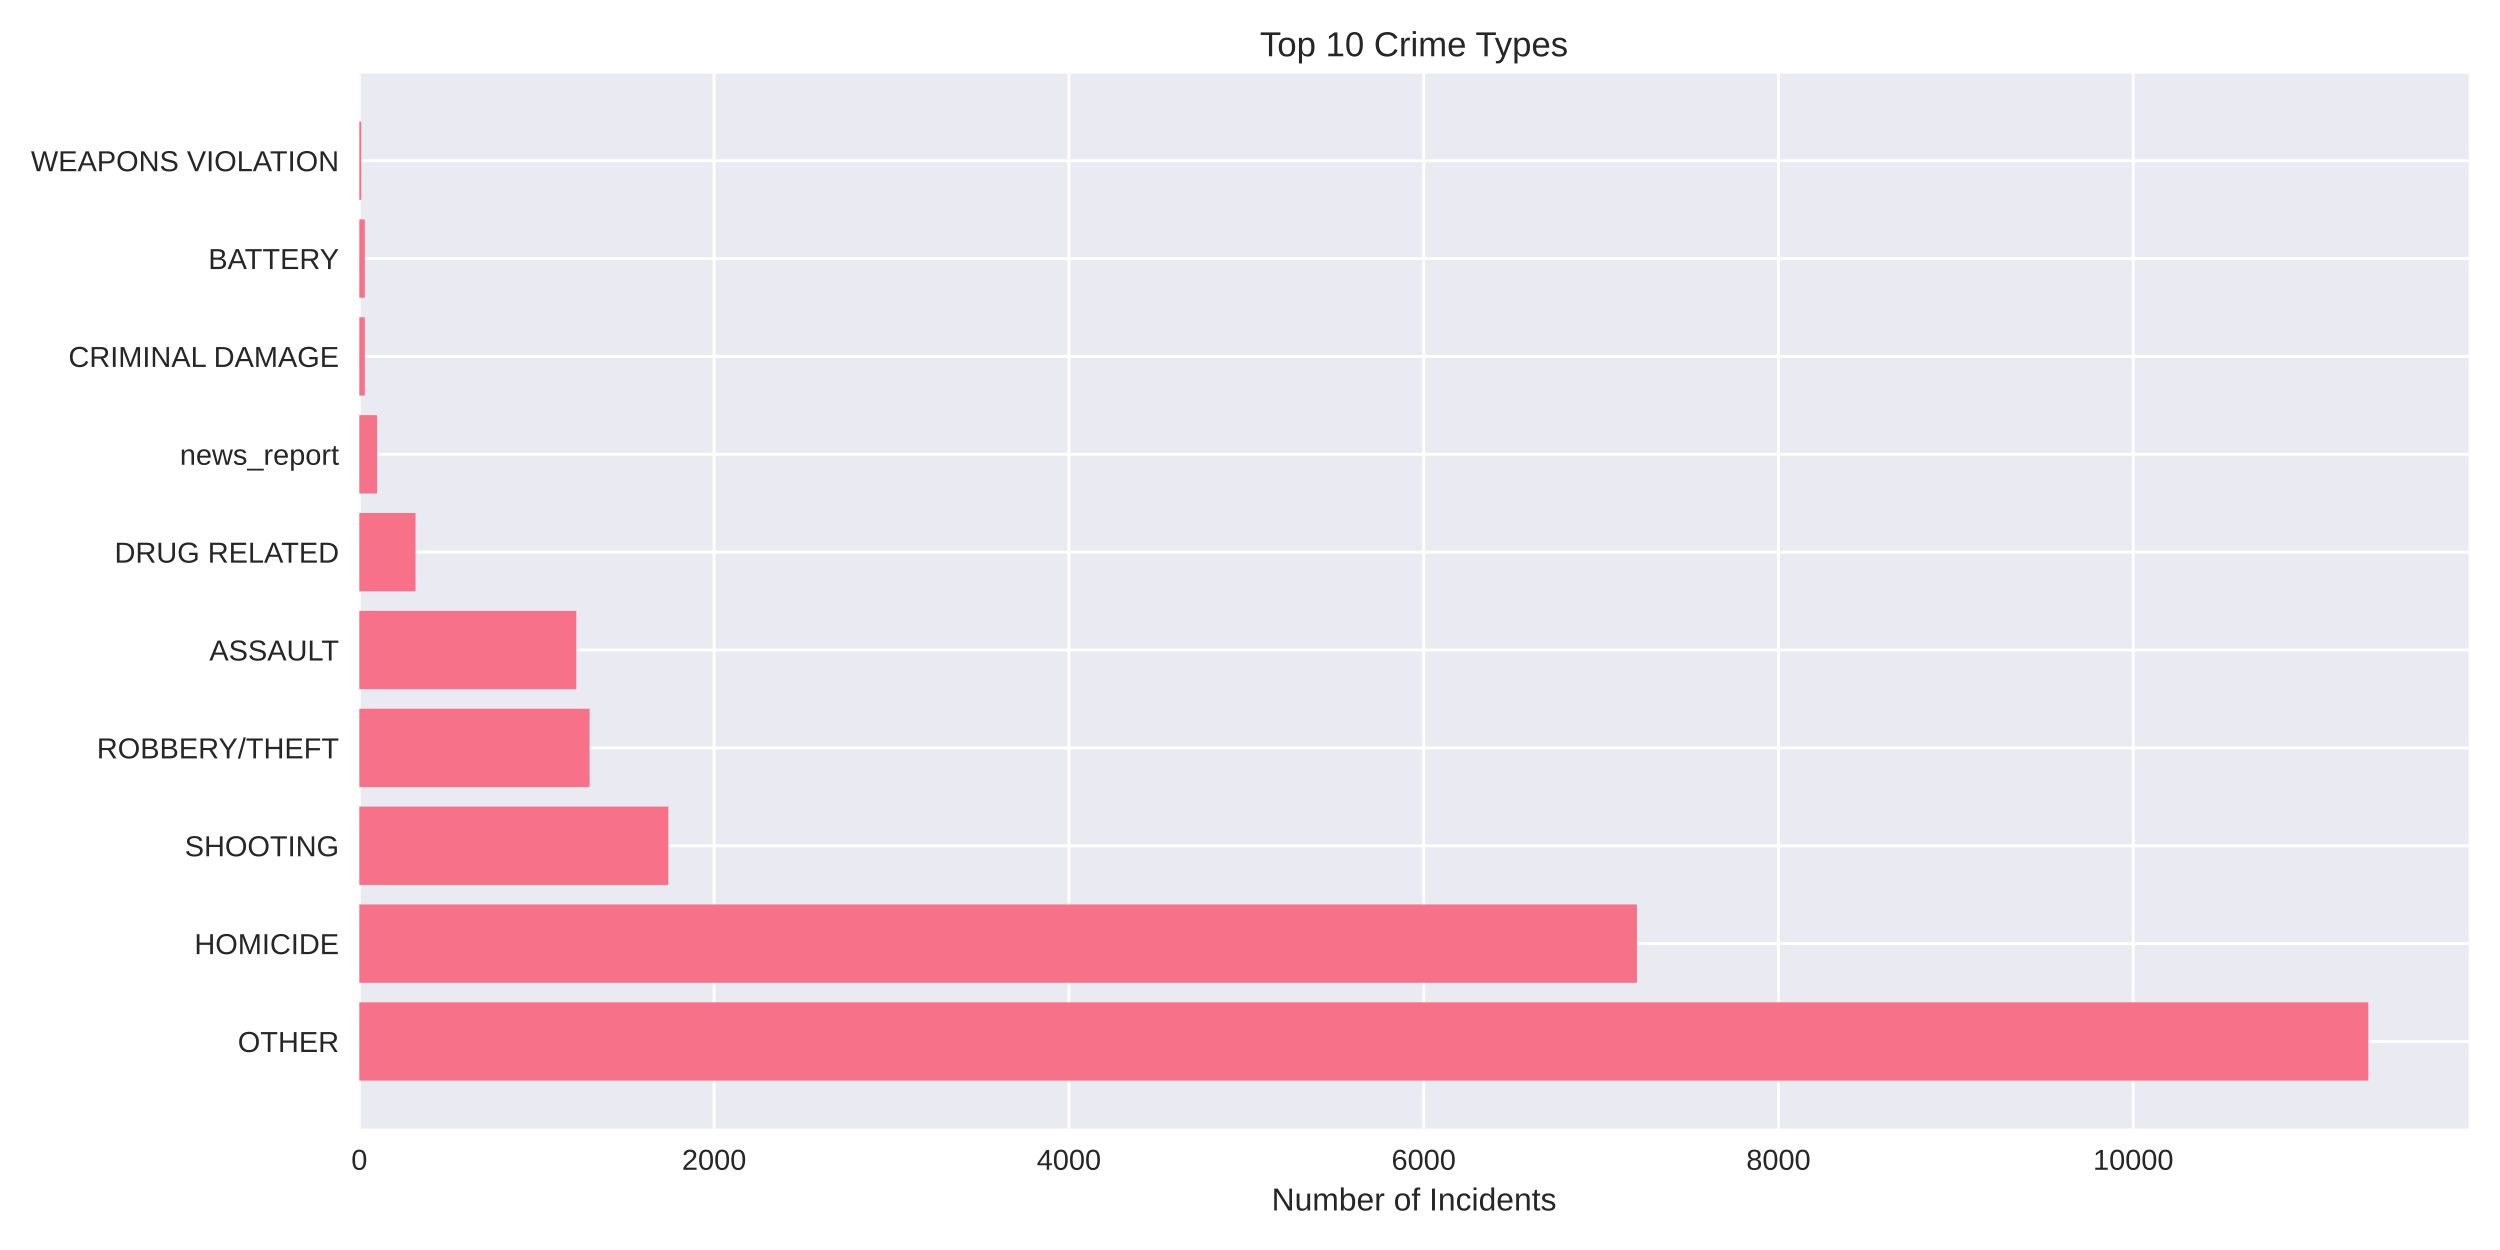
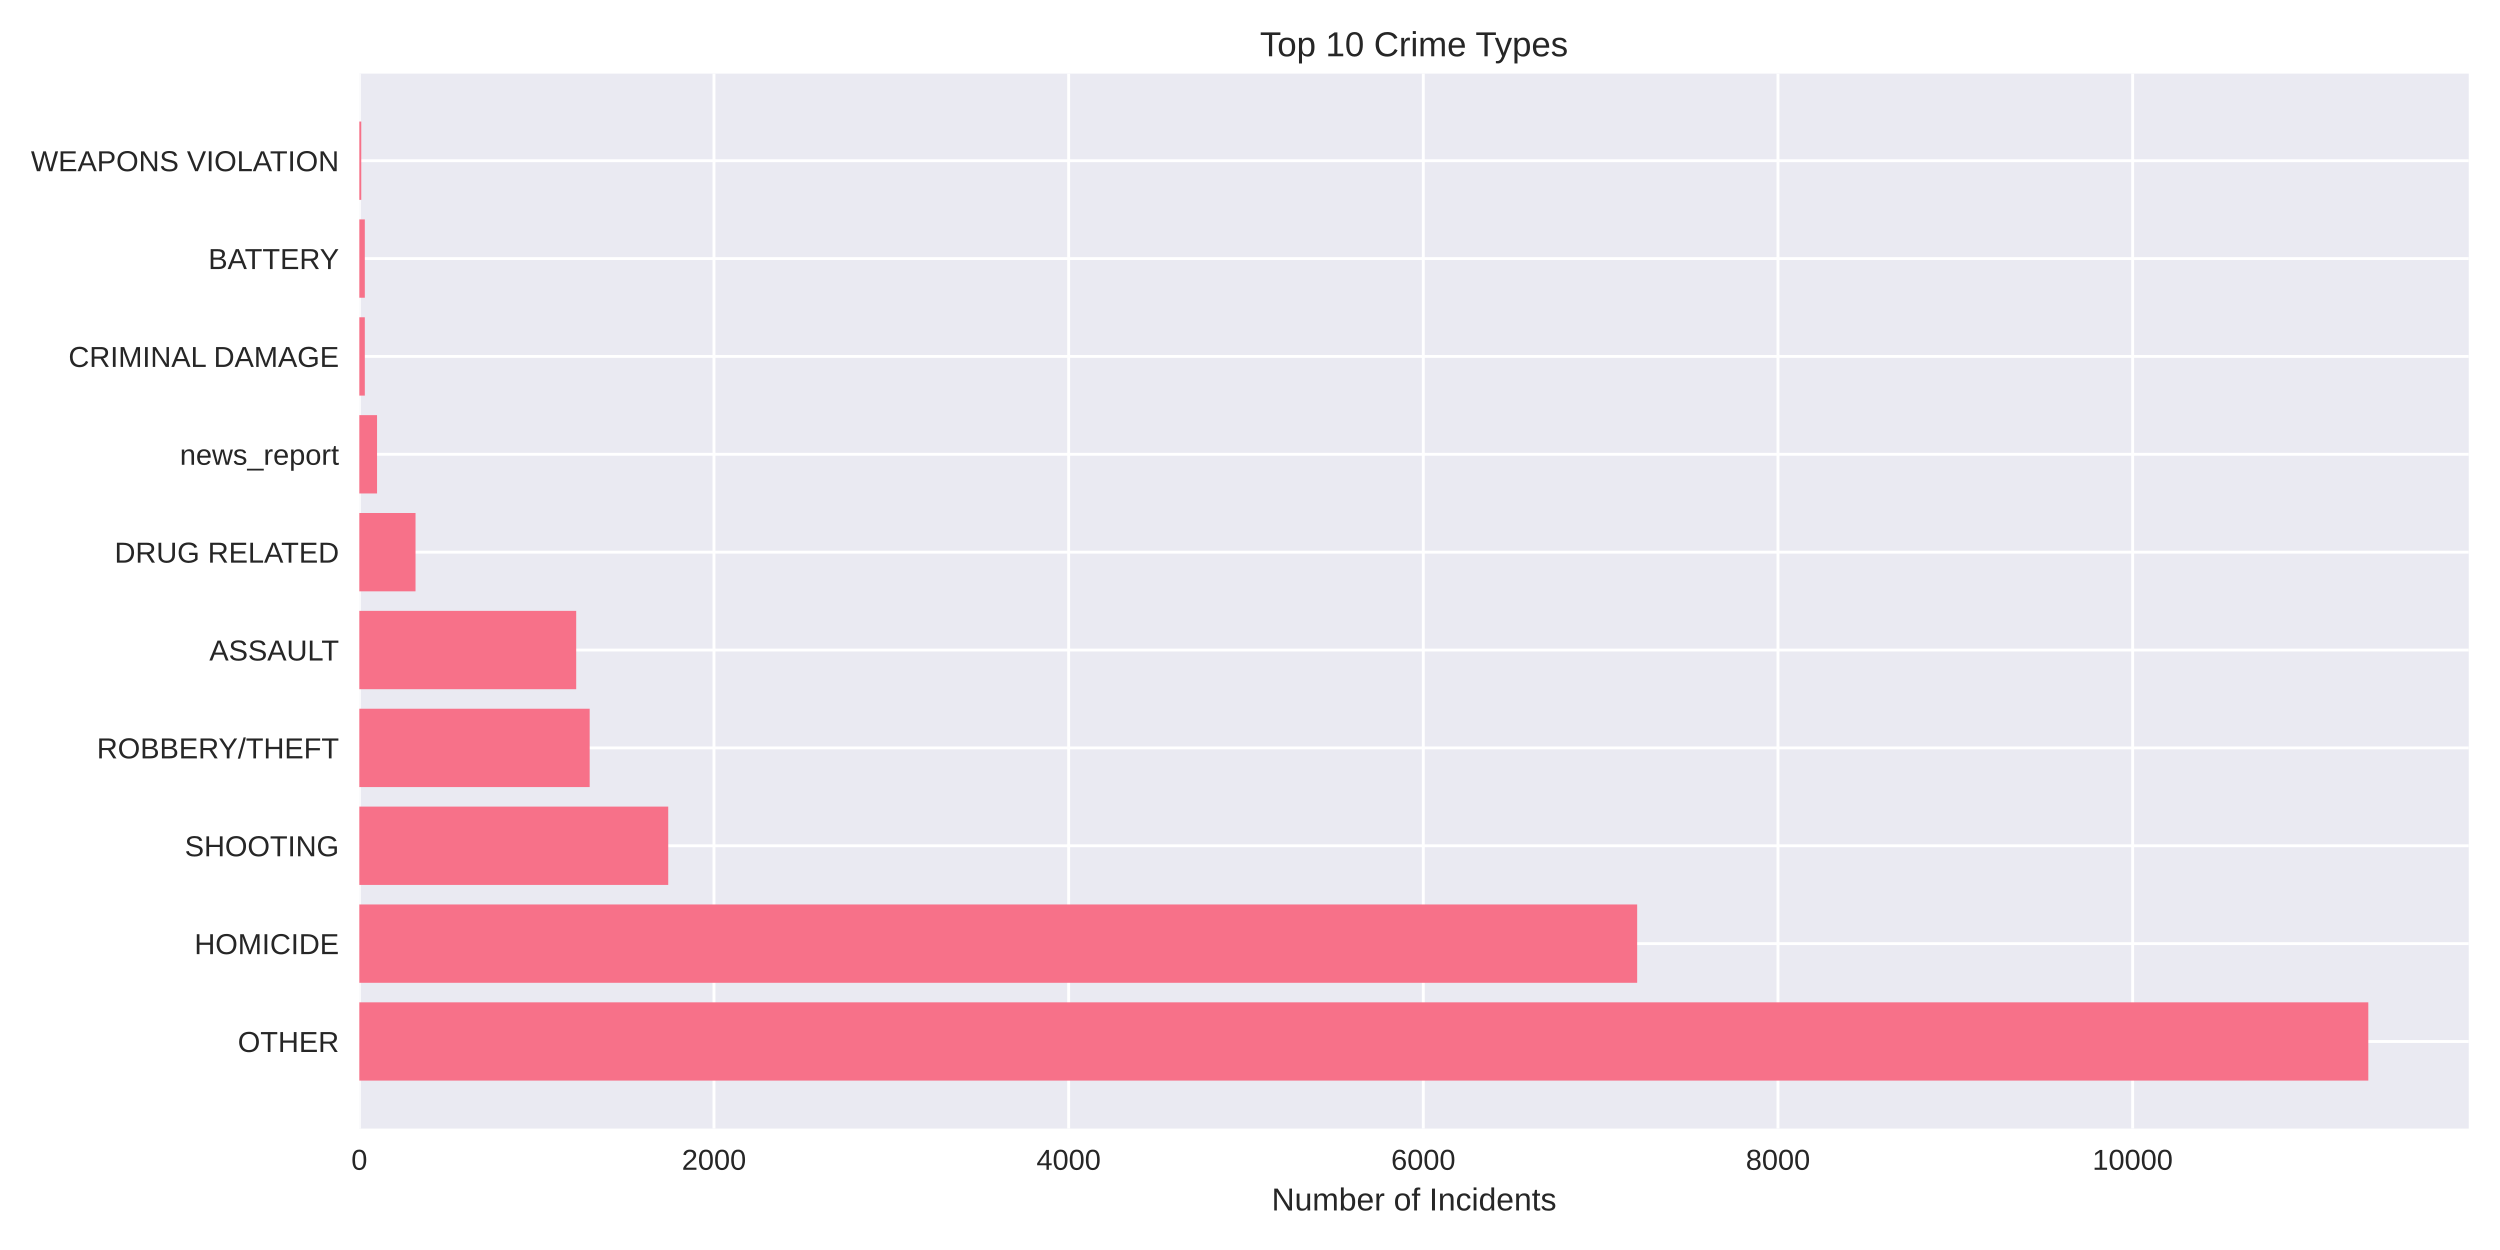
<svg xmlns="http://www.w3.org/2000/svg" width="864pt" height="432pt" viewBox="0 0 864 432" version="1.1">
  <defs>
    <style type="text/css">*{stroke-linejoin: round; stroke-linecap: butt}</style>
  </defs>
  <g id="figure_1">
    <g id="patch_1">
      <path d="M 0 432  L 864 432  L 864 0  L 0 0  z " style="fill: #ffffff" />
    </g>
    <g id="axes_1">
      <g id="patch_2">
        <path d="M 124.18 390.04  L 853.2 390.04  L 853.2 25.44  L 124.18 25.44  z " style="fill: #eaeaf2" />
      </g>
      <g id="matplotlib.axis_1">
        <g id="xtick_1">
          <g id="line2d_1">
-             <path d="M 124.18 390.04  L 124.18 25.44  " clip-path="url(#p1a347e7b5b)" style="fill: none; stroke: #ffffff; stroke-linecap: round" />
+             <path d="M 124.18 390.04  L 124.18 25.44  " clip-path="url(#pb78362b1f2)" style="fill: none; stroke: #ffffff; stroke-linecap: round" />
          </g>
          <g id="line2d_2" />
          <g id="text_1">
            <text style="fill: #262626; font: 10px 'Arial', 'Liberation Sans', 'DejaVu Sans', 'Bitstream Vera Sans', sans-serif; text-anchor: middle" x="124.18" y="404.287" transform="rotate(-0 124.18 404.2869)">0</text>
          </g>
        </g>
        <g id="xtick_2">
          <g id="line2d_3">
-             <path d="M 246.795 390.04  L 246.795 25.44  " clip-path="url(#p1a347e7b5b)" style="fill: none; stroke: #ffffff; stroke-linecap: round" />
+             <path d="M 246.751 390.04  L 246.751 25.44  " clip-path="url(#pb78362b1f2)" style="fill: none; stroke: #ffffff; stroke-linecap: round" />
          </g>
          <g id="line2d_4" />
          <g id="text_2">
-             <text style="fill: #262626; font: 10px 'Arial', 'Liberation Sans', 'DejaVu Sans', 'Bitstream Vera Sans', sans-serif; text-anchor: middle" x="246.795" y="404.287" transform="rotate(-0 246.7945 404.2869)">2000</text>
+             <text style="fill: #262626; font: 10px 'Arial', 'Liberation Sans', 'DejaVu Sans', 'Bitstream Vera Sans', sans-serif; text-anchor: middle" x="246.751" y="404.287" transform="rotate(-0 246.7512 404.2869)">2000</text>
          </g>
        </g>
        <g id="xtick_3">
          <g id="line2d_5">
-             <path d="M 369.409 390.04  L 369.409 25.44  " clip-path="url(#p1a347e7b5b)" style="fill: none; stroke: #ffffff; stroke-linecap: round" />
+             <path d="M 369.322 390.04  L 369.322 25.44  " clip-path="url(#pb78362b1f2)" style="fill: none; stroke: #ffffff; stroke-linecap: round" />
          </g>
          <g id="line2d_6" />
          <g id="text_3">
-             <text style="fill: #262626; font: 10px 'Arial', 'Liberation Sans', 'DejaVu Sans', 'Bitstream Vera Sans', sans-serif; text-anchor: middle" x="369.409" y="404.287" transform="rotate(-0 369.4091 404.2869)">4000</text>
+             <text style="fill: #262626; font: 10px 'Arial', 'Liberation Sans', 'DejaVu Sans', 'Bitstream Vera Sans', sans-serif; text-anchor: middle" x="369.322" y="404.287" transform="rotate(-0 369.3225 404.2869)">4000</text>
          </g>
        </g>
        <g id="xtick_4">
          <g id="line2d_7">
-             <path d="M 492.024 390.04  L 492.024 25.44  " clip-path="url(#p1a347e7b5b)" style="fill: none; stroke: #ffffff; stroke-linecap: round" />
+             <path d="M 491.894 390.04  L 491.894 25.44  " clip-path="url(#pb78362b1f2)" style="fill: none; stroke: #ffffff; stroke-linecap: round" />
          </g>
          <g id="line2d_8" />
          <g id="text_4">
-             <text style="fill: #262626; font: 10px 'Arial', 'Liberation Sans', 'DejaVu Sans', 'Bitstream Vera Sans', sans-serif; text-anchor: middle" x="492.024" y="404.287" transform="rotate(-0 492.0236 404.2869)">6000</text>
+             <text style="fill: #262626; font: 10px 'Arial', 'Liberation Sans', 'DejaVu Sans', 'Bitstream Vera Sans', sans-serif; text-anchor: middle" x="491.894" y="404.287" transform="rotate(-0 491.8937 404.2869)">6000</text>
          </g>
        </g>
        <g id="xtick_5">
          <g id="line2d_9">
-             <path d="M 614.638 390.04  L 614.638 25.44  " clip-path="url(#p1a347e7b5b)" style="fill: none; stroke: #ffffff; stroke-linecap: round" />
+             <path d="M 614.465 390.04  L 614.465 25.44  " clip-path="url(#pb78362b1f2)" style="fill: none; stroke: #ffffff; stroke-linecap: round" />
          </g>
          <g id="line2d_10" />
          <g id="text_5">
-             <text style="fill: #262626; font: 10px 'Arial', 'Liberation Sans', 'DejaVu Sans', 'Bitstream Vera Sans', sans-serif; text-anchor: middle" x="614.638" y="404.287" transform="rotate(-0 614.6381 404.2869)">8000</text>
+             <text style="fill: #262626; font: 10px 'Arial', 'Liberation Sans', 'DejaVu Sans', 'Bitstream Vera Sans', sans-serif; text-anchor: middle" x="614.465" y="404.287" transform="rotate(-0 614.4649 404.2869)">8000</text>
          </g>
        </g>
        <g id="xtick_6">
          <g id="line2d_11">
-             <path d="M 737.253 390.04  L 737.253 25.44  " clip-path="url(#p1a347e7b5b)" style="fill: none; stroke: #ffffff; stroke-linecap: round" />
+             <path d="M 737.036 390.04  L 737.036 25.44  " clip-path="url(#pb78362b1f2)" style="fill: none; stroke: #ffffff; stroke-linecap: round" />
          </g>
          <g id="line2d_12" />
          <g id="text_6">
-             <text style="fill: #262626; font: 10px 'Arial', 'Liberation Sans', 'DejaVu Sans', 'Bitstream Vera Sans', sans-serif; text-anchor: middle" x="737.253" y="404.287" transform="rotate(-0 737.2526 404.2869)">10000</text>
+             <text style="fill: #262626; font: 10px 'Arial', 'Liberation Sans', 'DejaVu Sans', 'Bitstream Vera Sans', sans-serif; text-anchor: middle" x="737.036" y="404.287" transform="rotate(-0 737.0362 404.2869)">10000</text>
          </g>
        </g>
        <g id="text_7">
          <text style="fill: #262626; font: 11px 'Arial', 'Liberation Sans', 'DejaVu Sans', 'Bitstream Vera Sans', sans-serif; text-anchor: middle" x="488.69" y="418.333" transform="rotate(-0 488.69 418.3334)">Number of Incidents</text>
        </g>
      </g>
      <g id="matplotlib.axis_2">
        <g id="ytick_1">
          <g id="line2d_13">
-             <path d="M 124.18 359.939  L 853.2 359.939  " clip-path="url(#p1a347e7b5b)" style="fill: none; stroke: #ffffff; stroke-linecap: round" />
+             <path d="M 124.18 359.939  L 853.2 359.939  " clip-path="url(#pb78362b1f2)" style="fill: none; stroke: #ffffff; stroke-linecap: round" />
          </g>
          <g id="line2d_14" />
          <g id="text_8">
            <text style="fill: #262626; font: 10px 'Arial', 'Liberation Sans', 'DejaVu Sans', 'Bitstream Vera Sans', sans-serif; text-anchor: end" x="117.18" y="363.562" transform="rotate(-0 117.18 363.562)">OTHER</text>
          </g>
        </g>
        <g id="ytick_2">
          <g id="line2d_15">
-             <path d="M 124.18 326.117  L 853.2 326.117  " clip-path="url(#p1a347e7b5b)" style="fill: none; stroke: #ffffff; stroke-linecap: round" />
+             <path d="M 124.18 326.117  L 853.2 326.117  " clip-path="url(#pb78362b1f2)" style="fill: none; stroke: #ffffff; stroke-linecap: round" />
          </g>
          <g id="line2d_16" />
          <g id="text_9">
            <text style="fill: #262626; font: 10px 'Arial', 'Liberation Sans', 'DejaVu Sans', 'Bitstream Vera Sans', sans-serif; text-anchor: end" x="117.18" y="329.74" transform="rotate(-0 117.18 329.7401)">HOMICIDE</text>
          </g>
        </g>
        <g id="ytick_3">
          <g id="line2d_17">
-             <path d="M 124.18 292.295  L 853.2 292.295  " clip-path="url(#p1a347e7b5b)" style="fill: none; stroke: #ffffff; stroke-linecap: round" />
+             <path d="M 124.18 292.295  L 853.2 292.295  " clip-path="url(#pb78362b1f2)" style="fill: none; stroke: #ffffff; stroke-linecap: round" />
          </g>
          <g id="line2d_18" />
          <g id="text_10">
            <text style="fill: #262626; font: 10px 'Arial', 'Liberation Sans', 'DejaVu Sans', 'Bitstream Vera Sans', sans-serif; text-anchor: end" x="117.18" y="295.918" transform="rotate(-0 117.18 295.9182)">SHOOTING</text>
          </g>
        </g>
        <g id="ytick_4">
          <g id="line2d_19">
-             <path d="M 124.18 258.473  L 853.2 258.473  " clip-path="url(#p1a347e7b5b)" style="fill: none; stroke: #ffffff; stroke-linecap: round" />
+             <path d="M 124.18 258.473  L 853.2 258.473  " clip-path="url(#pb78362b1f2)" style="fill: none; stroke: #ffffff; stroke-linecap: round" />
          </g>
          <g id="line2d_20" />
          <g id="text_11">
            <text style="fill: #262626; font: 10px 'Arial', 'Liberation Sans', 'DejaVu Sans', 'Bitstream Vera Sans', sans-serif; text-anchor: end" x="117.18" y="262.096" transform="rotate(-0 117.18 262.0963)">ROBBERY/THEFT</text>
          </g>
        </g>
        <g id="ytick_5">
          <g id="line2d_21">
-             <path d="M 124.18 224.651  L 853.2 224.651  " clip-path="url(#p1a347e7b5b)" style="fill: none; stroke: #ffffff; stroke-linecap: round" />
+             <path d="M 124.18 224.651  L 853.2 224.651  " clip-path="url(#pb78362b1f2)" style="fill: none; stroke: #ffffff; stroke-linecap: round" />
          </g>
          <g id="line2d_22" />
          <g id="text_12">
            <text style="fill: #262626; font: 10px 'Arial', 'Liberation Sans', 'DejaVu Sans', 'Bitstream Vera Sans', sans-serif; text-anchor: end" x="117.18" y="228.274" transform="rotate(-0 117.18 228.2744)">ASSAULT</text>
          </g>
        </g>
        <g id="ytick_6">
          <g id="line2d_23">
-             <path d="M 124.18 190.829  L 853.2 190.829  " clip-path="url(#p1a347e7b5b)" style="fill: none; stroke: #ffffff; stroke-linecap: round" />
+             <path d="M 124.18 190.829  L 853.2 190.829  " clip-path="url(#pb78362b1f2)" style="fill: none; stroke: #ffffff; stroke-linecap: round" />
          </g>
          <g id="line2d_24" />
          <g id="text_13">
            <text style="fill: #262626; font: 10px 'Arial', 'Liberation Sans', 'DejaVu Sans', 'Bitstream Vera Sans', sans-serif; text-anchor: end" x="117.18" y="194.452" transform="rotate(-0 117.18 194.4525)">DRUG RELATED</text>
          </g>
        </g>
        <g id="ytick_7">
          <g id="line2d_25">
-             <path d="M 124.18 157.007  L 853.2 157.007  " clip-path="url(#p1a347e7b5b)" style="fill: none; stroke: #ffffff; stroke-linecap: round" />
+             <path d="M 124.18 157.007  L 853.2 157.007  " clip-path="url(#pb78362b1f2)" style="fill: none; stroke: #ffffff; stroke-linecap: round" />
          </g>
          <g id="line2d_26" />
          <g id="text_14">
            <text style="fill: #262626; font: 10px 'Arial', 'Liberation Sans', 'DejaVu Sans', 'Bitstream Vera Sans', sans-serif; text-anchor: end" x="117.18" y="160.631" transform="rotate(-0 117.18 160.6306)">news_report</text>
          </g>
        </g>
        <g id="ytick_8">
          <g id="line2d_27">
-             <path d="M 124.18 123.185  L 853.2 123.185  " clip-path="url(#p1a347e7b5b)" style="fill: none; stroke: #ffffff; stroke-linecap: round" />
+             <path d="M 124.18 123.185  L 853.2 123.185  " clip-path="url(#pb78362b1f2)" style="fill: none; stroke: #ffffff; stroke-linecap: round" />
          </g>
          <g id="line2d_28" />
          <g id="text_15">
            <text style="fill: #262626; font: 10px 'Arial', 'Liberation Sans', 'DejaVu Sans', 'Bitstream Vera Sans', sans-serif; text-anchor: end" x="117.18" y="126.809" transform="rotate(-0 117.18 126.8087)">CRIMINAL DAMAGE</text>
          </g>
        </g>
        <g id="ytick_9">
          <g id="line2d_29">
-             <path d="M 124.18 89.363  L 853.2 89.363  " clip-path="url(#p1a347e7b5b)" style="fill: none; stroke: #ffffff; stroke-linecap: round" />
+             <path d="M 124.18 89.363  L 853.2 89.363  " clip-path="url(#pb78362b1f2)" style="fill: none; stroke: #ffffff; stroke-linecap: round" />
          </g>
          <g id="line2d_30" />
          <g id="text_16">
            <text style="fill: #262626; font: 10px 'Arial', 'Liberation Sans', 'DejaVu Sans', 'Bitstream Vera Sans', sans-serif; text-anchor: end" x="117.18" y="92.987" transform="rotate(-0 117.18 92.98681)">BATTERY</text>
          </g>
        </g>
        <g id="ytick_10">
          <g id="line2d_31">
-             <path d="M 124.18 55.541  L 853.2 55.541  " clip-path="url(#p1a347e7b5b)" style="fill: none; stroke: #ffffff; stroke-linecap: round" />
+             <path d="M 124.18 55.541  L 853.2 55.541  " clip-path="url(#pb78362b1f2)" style="fill: none; stroke: #ffffff; stroke-linecap: round" />
          </g>
          <g id="line2d_32" />
          <g id="text_17">
            <text style="fill: #262626; font: 10px 'Arial', 'Liberation Sans', 'DejaVu Sans', 'Bitstream Vera Sans', sans-serif; text-anchor: end" x="117.18" y="59.165" transform="rotate(-0 117.18 59.16492)">WEAPONS VIOLATION</text>
          </g>
        </g>
      </g>
      <g id="patch_3">
-         <path d="M 124.18 373.467  L 818.485 373.467  L 818.485 346.41  L 124.18 346.41  z " clip-path="url(#p1a347e7b5b)" style="fill: #f77189" />
+         <path d="M 124.18 373.467  L 818.485 373.467  L 818.485 346.41  L 124.18 346.41  z " clip-path="url(#pb78362b1f2)" style="fill: #f77189" />
      </g>
      <g id="patch_4">
-         <path d="M 124.18 339.645  L 565.715 339.645  L 565.715 312.588  L 124.18 312.588  z " clip-path="url(#p1a347e7b5b)" style="fill: #f77189" />
+         <path d="M 124.18 339.645  L 565.804 339.645  L 565.804 312.588  L 124.18 312.588  z " clip-path="url(#pb78362b1f2)" style="fill: #f77189" />
      </g>
      <g id="patch_5">
-         <path d="M 124.18 305.823  L 230.977 305.823  L 230.977 278.766  L 124.18 278.766  z " clip-path="url(#p1a347e7b5b)" style="fill: #f77189" />
+         <path d="M 124.18 305.823  L 230.94 305.823  L 230.94 278.766  L 124.18 278.766  z " clip-path="url(#pb78362b1f2)" style="fill: #f77189" />
      </g>
      <g id="patch_6">
-         <path d="M 124.18 272.002  L 203.757 272.002  L 203.757 244.944  L 124.18 244.944  z " clip-path="url(#p1a347e7b5b)" style="fill: #f77189" />
+         <path d="M 124.18 272.002  L 203.79 272.002  L 203.79 244.944  L 124.18 244.944  z " clip-path="url(#pb78362b1f2)" style="fill: #f77189" />
      </g>
      <g id="patch_7">
-         <path d="M 124.18 238.18  L 199.159 238.18  L 199.159 211.122  L 124.18 211.122  z " clip-path="url(#p1a347e7b5b)" style="fill: #f77189" />
+         <path d="M 124.18 238.18  L 199.132 238.18  L 199.132 211.122  L 124.18 211.122  z " clip-path="url(#pb78362b1f2)" style="fill: #f77189" />
      </g>
      <g id="patch_8">
-         <path d="M 124.18 204.358  L 143.614 204.358  L 143.614 177.3  L 124.18 177.3  z " clip-path="url(#p1a347e7b5b)" style="fill: #f77189" />
+         <path d="M 124.18 204.358  L 143.608 204.358  L 143.608 177.3  L 124.18 177.3  z " clip-path="url(#pb78362b1f2)" style="fill: #f77189" />
      </g>
      <g id="patch_9">
-         <path d="M 124.18 170.536  L 130.311 170.536  L 130.311 143.478  L 124.18 143.478  z " clip-path="url(#p1a347e7b5b)" style="fill: #f77189" />
+         <path d="M 124.18 170.536  L 130.309 170.536  L 130.309 143.478  L 124.18 143.478  z " clip-path="url(#pb78362b1f2)" style="fill: #f77189" />
      </g>
      <g id="patch_10">
-         <path d="M 124.18 136.714  L 126.081 136.714  L 126.081 109.657  L 124.18 109.657  z " clip-path="url(#p1a347e7b5b)" style="fill: #f77189" />
+         <path d="M 124.18 136.714  L 126.08 136.714  L 126.08 109.657  L 124.18 109.657  z " clip-path="url(#pb78362b1f2)" style="fill: #f77189" />
      </g>
      <g id="patch_11">
-         <path d="M 124.18 102.892  L 126.081 102.892  L 126.081 75.835  L 124.18 75.835  z " clip-path="url(#p1a347e7b5b)" style="fill: #f77189" />
+         <path d="M 124.18 102.892  L 126.08 102.892  L 126.08 75.835  L 124.18 75.835  z " clip-path="url(#pb78362b1f2)" style="fill: #f77189" />
      </g>
      <g id="patch_12">
-         <path d="M 124.18 69.07  L 124.854 69.07  L 124.854 42.013  L 124.18 42.013  z " clip-path="url(#p1a347e7b5b)" style="fill: #f77189" />
+         <path d="M 124.18 69.07  L 124.854 69.07  L 124.854 42.013  L 124.18 42.013  z " clip-path="url(#pb78362b1f2)" style="fill: #f77189" />
      </g>
      <g id="patch_13">
        <path d="M 124.18 390.04  L 124.18 25.44  " style="fill: none" />
      </g>
      <g id="patch_14">
        <path d="M 853.2 390.04  L 853.2 25.44  " style="fill: none" />
      </g>
      <g id="patch_15">
        <path d="M 124.18 390.04  L 853.2 390.04  " style="fill: none" />
      </g>
      <g id="patch_16">
        <path d="M 124.18 25.44  L 853.2 25.44  " style="fill: none" />
      </g>
      <g id="text_18">
        <text style="fill: #262626; font: 12px 'Arial', 'Liberation Sans', 'DejaVu Sans', 'Bitstream Vera Sans', sans-serif; text-anchor: middle" x="488.69" y="19.44" transform="rotate(-0 488.69 19.44)">Top 10 Crime Types</text>
      </g>
    </g>
  </g>
  <defs>
-     <clipPath id="p1a347e7b5b">
+     <clipPath id="pb78362b1f2">
      <rect x="124.18" y="25.44" width="729.02" height="364.6" />
    </clipPath>
  </defs>
</svg>
